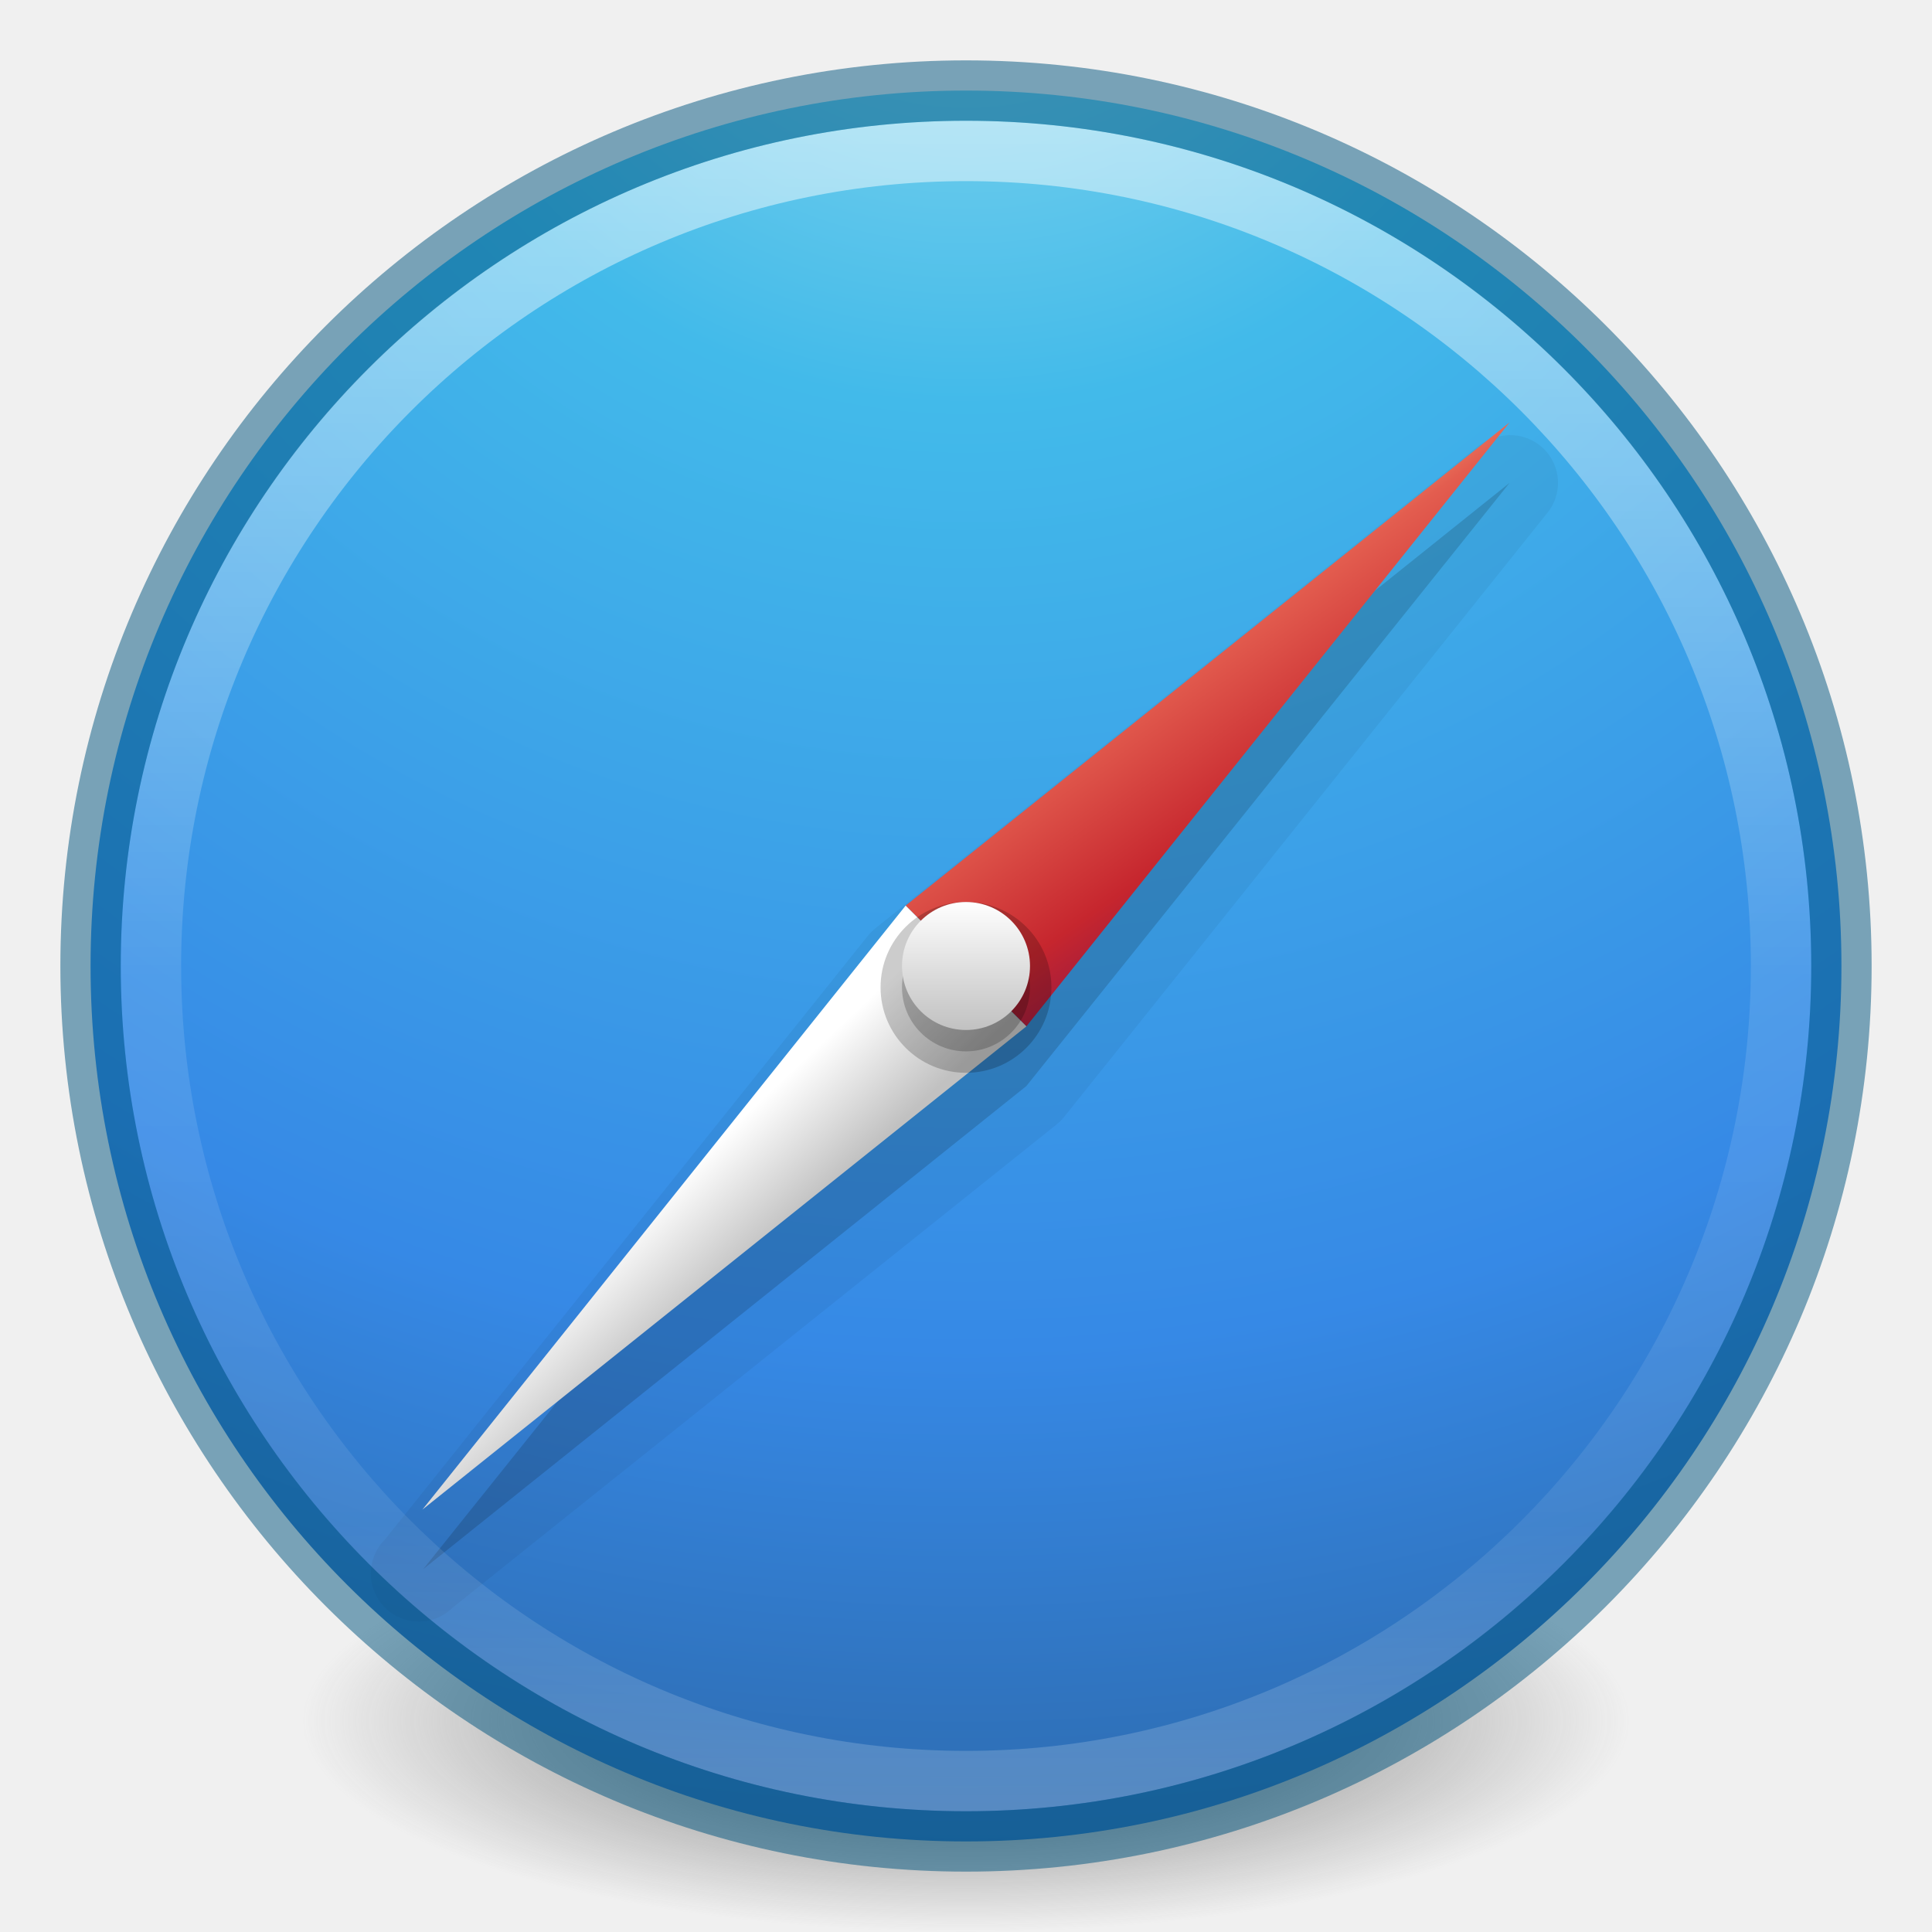
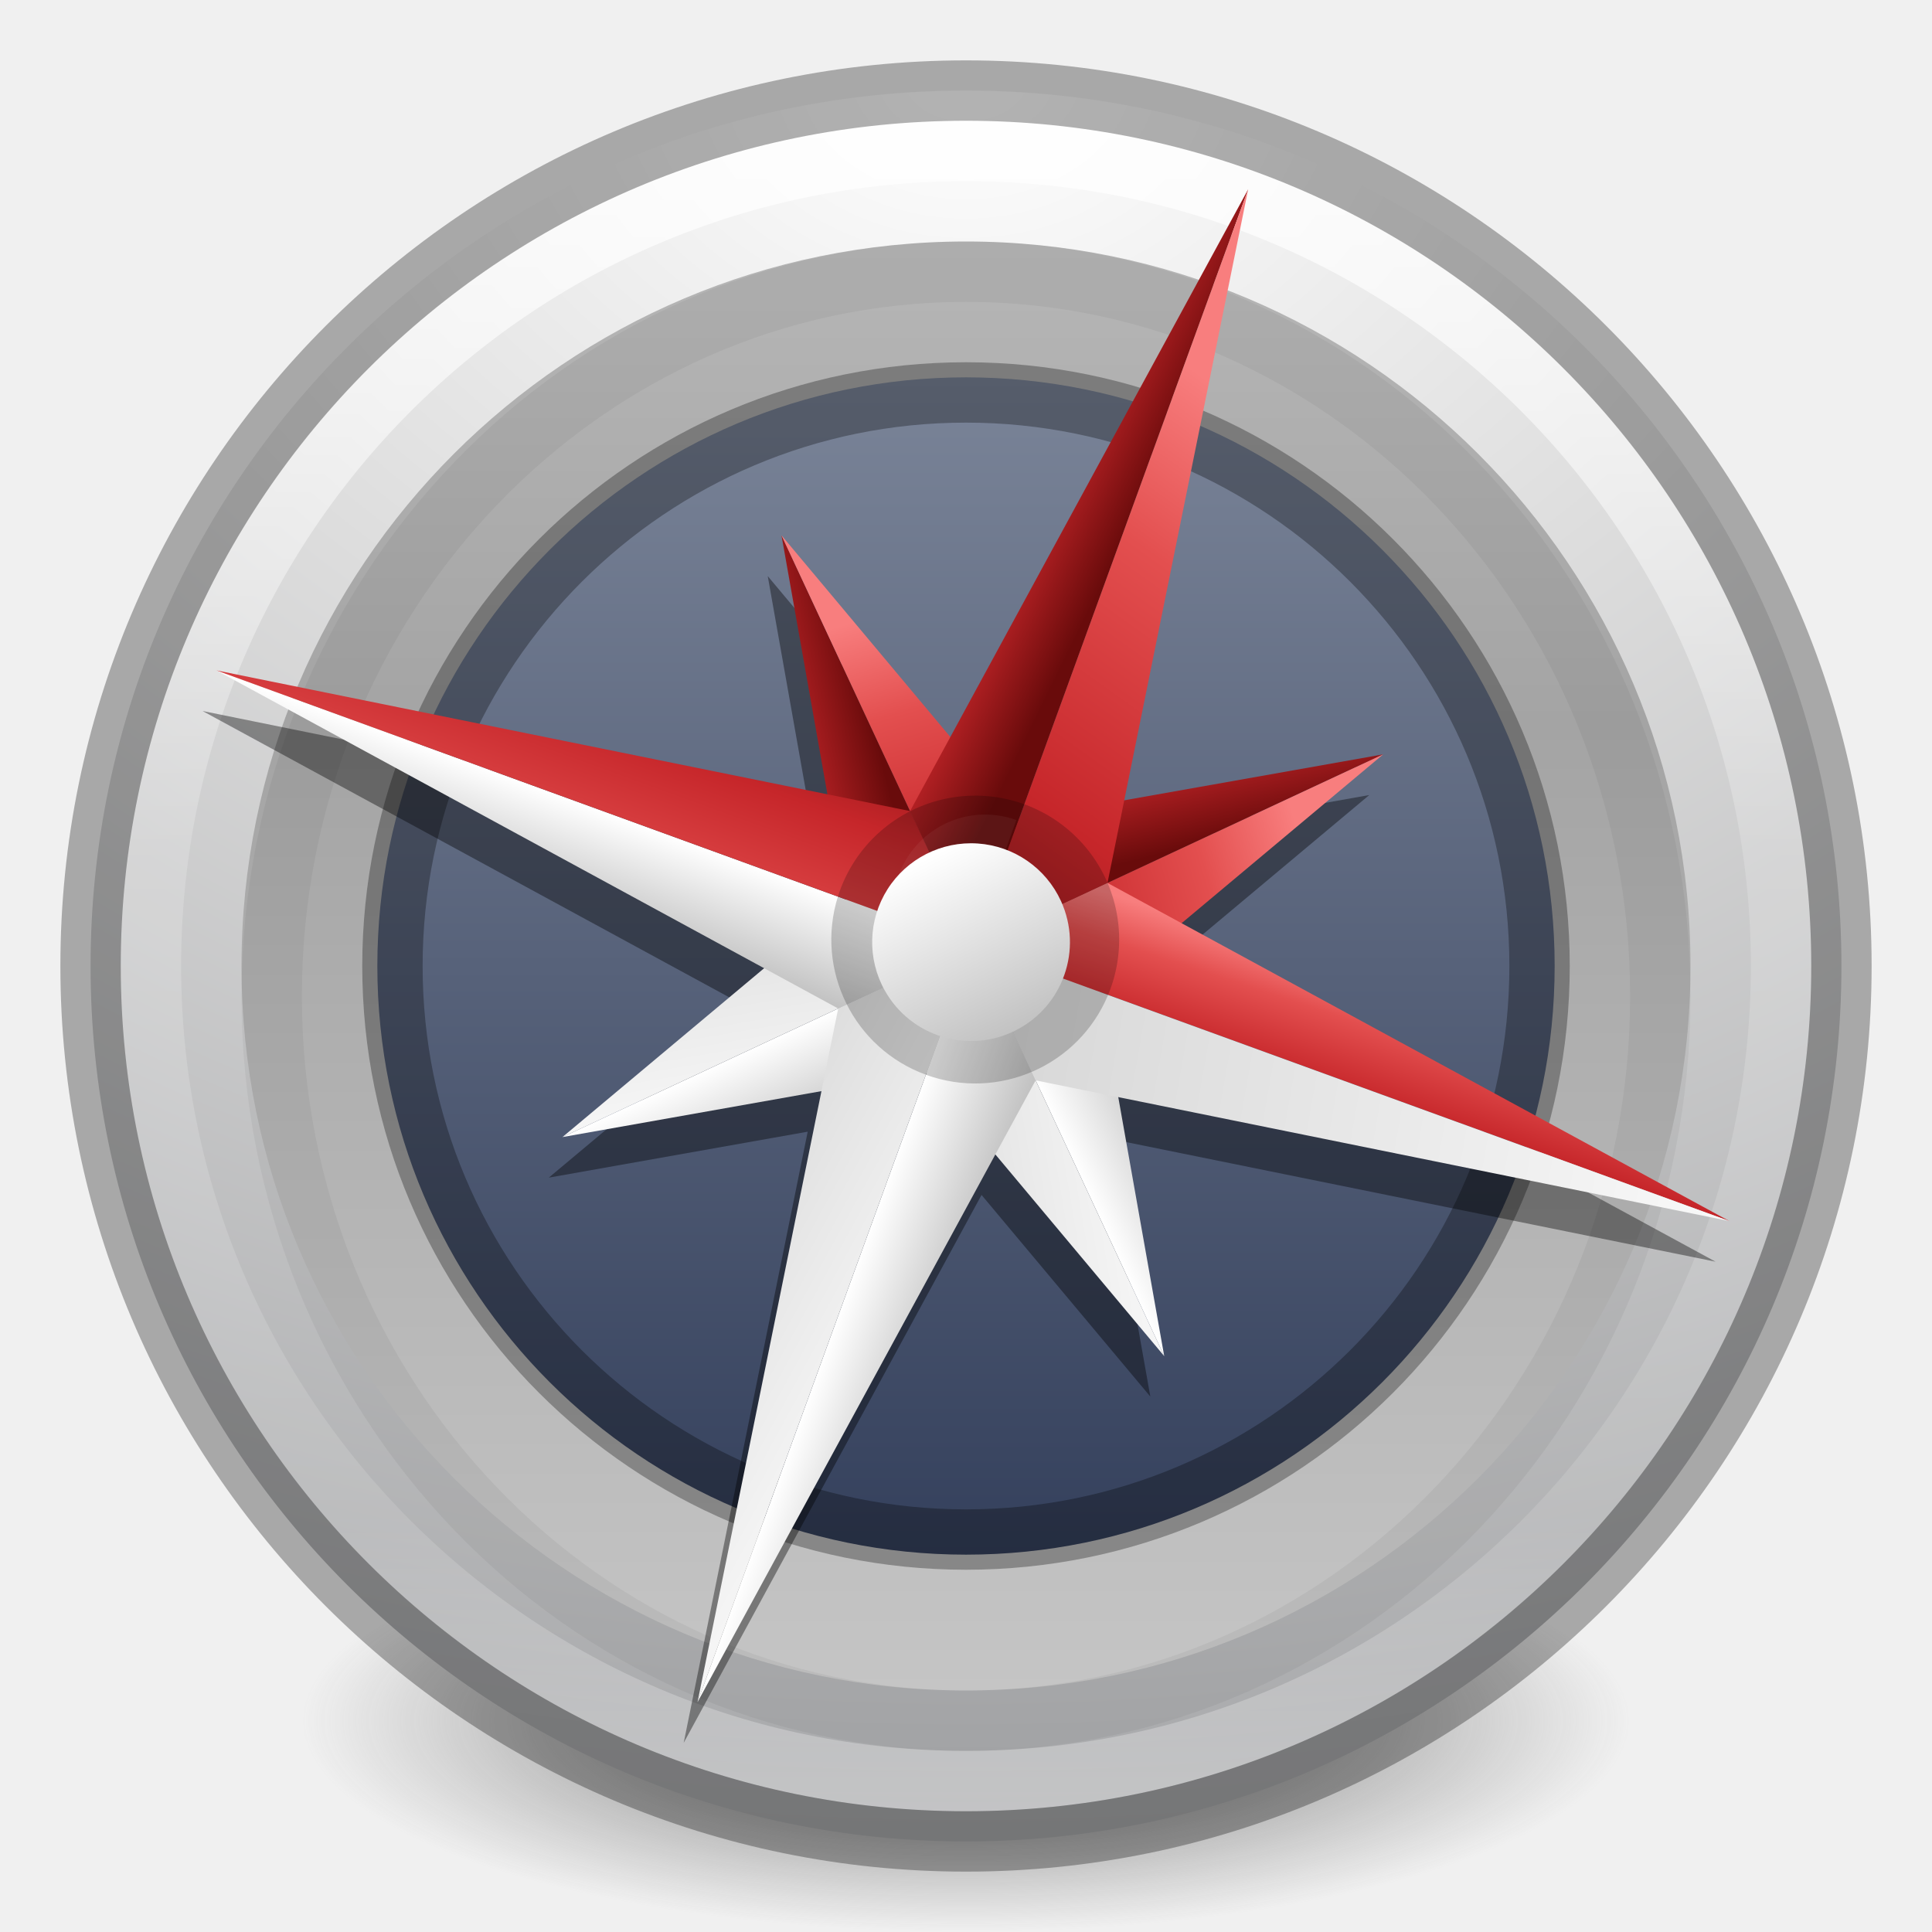
- <svg xmlns="http://www.w3.org/2000/svg" xmlns:xlink="http://www.w3.org/1999/xlink" width="32" height="32">
-   <defs>
-     <linearGradient id="a">
-       <stop offset="0" stop-color="#3d3d3d" />
-       <stop offset=".5" stop-color="#686868" stop-opacity=".498" />
-       <stop offset="1" stop-color="#686868" stop-opacity="0" />
-     </linearGradient>
-     <radialGradient cx="99.157" cy="186.171" r="62.769" fx="99.157" fy="186.171" id="g" xlink:href="#a" gradientUnits="userSpaceOnUse" gradientTransform="matrix(.17525 0 0 .05576 -1.377 18.12)" />
-     <linearGradient id="c">
-       <stop offset="0" stop-color="#fff" />
-       <stop offset="1" stop-color="#c1c1c1" />
-     </linearGradient>
-     <linearGradient id="d">
-       <stop offset="0" stop-color="#fff" />
-       <stop offset="1" stop-color="#c1c1c1" />
-     </linearGradient>
-     <linearGradient id="e">
-       <stop offset="0" stop-color="#f8b17e" />
-       <stop offset=".232" stop-color="#e35d4f" />
-       <stop offset=".591" stop-color="#c6262e" />
-       <stop offset="1" stop-color="#690b54" />
-     </linearGradient>
-     <linearGradient x1="71.204" y1="6.238" x2="71.204" y2="44.341" id="l" xlink:href="#b" gradientUnits="userSpaceOnUse" gradientTransform="matrix(.72973 0 0 .72973 -36.346 -2.504)" />
-     <linearGradient id="b">
-       <stop offset="0" stop-color="#fff" />
-       <stop offset=".508" stop-color="#fff" stop-opacity=".235" />
-       <stop offset=".835" stop-color="#fff" stop-opacity=".157" />
-       <stop offset="1" stop-color="#fff" stop-opacity=".392" />
-     </linearGradient>
-     <linearGradient id="f">
-       <stop offset="0" stop-color="#90dbec" />
-       <stop offset=".262" stop-color="#42baea" />
-       <stop offset=".705" stop-color="#3689e6" />
-       <stop offset="1" stop-color="#2b63a0" />
-     </linearGradient>
-     <linearGradient xlink:href="#c" id="k" gradientUnits="userSpaceOnUse" gradientTransform="matrix(.5305 0 0 .5305 3.268 3.268)" x1="24" y1="22" x2="24" y2="26" />
-     <linearGradient xlink:href="#d" id="j" gradientUnits="userSpaceOnUse" gradientTransform="matrix(.70732 0 0 .70732 -.976 -.976)" x1="21.014" y1="25.434" x2="22.806" y2="27.344" />
-     <linearGradient xlink:href="#e" id="i" gradientUnits="userSpaceOnUse" gradientTransform="matrix(.70732 0 0 .70732 -.976 -.976)" x1="27.925" y1="15.149" x2="33.448" y2="22.986" />
-     <radialGradient xlink:href="#f" id="h" gradientUnits="userSpaceOnUse" gradientTransform="matrix(0 1.76747 -1.86977 0 31.8 -9.59)" cx="3.972" cy="8.45" fx="3.972" fy="8.45" r="20" />
+ <svg xmlns="http://www.w3.org/2000/svg" xmlns:xlink="http://www.w3.org/1999/xlink" id="svg4505" height="32" width="32" version="1.1">
+   <defs id="defs4507">
+     <linearGradient id="linearGradient3820-7-2-2">
+       <stop offset="0" style="stop-color:#3d3d3d;stop-opacity:1" id="stop3822-2-6-36" />
+       <stop offset="0.5" style="stop-color:#686868;stop-opacity:0.498" id="stop3864-8-7-6" />
+       <stop offset="1" style="stop-color:#686868;stop-opacity:0" id="stop3824-1-2-4" />
+     </linearGradient>
+     <radialGradient gradientTransform="matrix(0.1752454,0,0,0.05575992,-1.37681,18.11914)" gradientUnits="userSpaceOnUse" xlink:href="#linearGradient3820-7-2-2" id="radialGradient3043" fy="186.171" fx="99.157" r="62.769" cy="186.171" cx="99.157" />
+     <radialGradient cx="23.896" cy="3.99" r="20.397" id="radialGradient3093-0-3-6-6-0" gradientUnits="userSpaceOnUse" gradientTransform="matrix(0,1.231648,-1.625754,0,18.48697,-28.72198)">
+       <stop id="stop3244-9-33-7-0-9-5" style="stop-color:#ffffff;stop-opacity:1" offset="0" />
+       <stop id="stop3246-3-5-0-8-5-0" style="stop-color:#dddddd;stop-opacity:1" offset="0.262" />
+       <stop id="stop3248-1-7-8-8-1-0" style="stop-color:#abacae;stop-opacity:1" offset="0.661" />
+       <stop id="stop3250-9-3-0-5-1-2" style="stop-color:#89898b;stop-opacity:1" offset="1" />
+     </radialGradient>
+     <linearGradient id="linearGradient4806-2-9">
+       <stop id="stop4808-4-6" style="stop-color:#ffffff;stop-opacity:1" offset="0" />
+       <stop id="stop4810-0-9" style="stop-color:#ffffff;stop-opacity:0.235" offset="0.424" />
+       <stop id="stop4812-8-7" style="stop-color:#ffffff;stop-opacity:0.157" offset="0.821" />
+       <stop id="stop4814-0-7" style="stop-color:#ffffff;stop-opacity:0.392" offset="1" />
+     </linearGradient>
+     <linearGradient id="linearGradient4164-9-2">
+       <stop id="stop4166-3-2" style="stop-color:#b6b6b6;stop-opacity:1" offset="0" />
+       <stop id="stop4216-6-7" style="stop-color:#a4a4a4;stop-opacity:1" offset="0.331" />
+       <stop id="stop4168-0-3" style="stop-color:#c5c5c5;stop-opacity:1" offset="1" />
+     </linearGradient>
+     <linearGradient id="linearGradient4220-7-2-0">
+       <stop id="stop4222-7-5-5" style="stop-color:#7a8498;stop-opacity:1" offset="0" />
+       <stop id="stop4224-0-5-2" style="stop-color:#34405c;stop-opacity:1" offset="1" />
+     </linearGradient>
+     <linearGradient id="linearGradient4316-5-3-5">
+       <stop id="stop4318-1-6-2" style="stop-color:#ffffff;stop-opacity:1" offset="0" />
+       <stop id="stop4320-9-8-9" style="stop-color:#ffffff;stop-opacity:0.235" offset="0.338" />
+       <stop id="stop4322-42-31-5" style="stop-color:#ffffff;stop-opacity:0.157" offset="0.62" />
+       <stop id="stop4324-9-9-3" style="stop-color:#ffffff;stop-opacity:0.392" offset="1" />
+     </linearGradient>
+     <linearGradient id="linearGradient4507-6-5-9">
+       <stop id="stop4509-3-8-8" style="stop-color:#2d3955;stop-opacity:1" offset="0" />
+       <stop id="stop5959-4-45-4" style="stop-color:#2b3853;stop-opacity:1" offset="0.725" />
+       <stop id="stop5961-1-7-2" style="stop-color:#192640;stop-opacity:1" offset="0.75" />
+       <stop id="stop4511-1-0-8" style="stop-color:#08142e;stop-opacity:1" offset="1" />
+     </linearGradient>
+     <linearGradient id="linearGradient6042-1-7-8">
+       <stop id="stop6044-9-6-3" style="stop-color:#07132d;stop-opacity:1" offset="0" />
+       <stop id="stop6046-9-5-1" style="stop-color:#425479;stop-opacity:1" offset="1" />
+     </linearGradient>
+     <linearGradient x1="7.078" y1="3.082" x2="7.078" y2="45.369" id="linearGradient3087-408-5-3-7" gradientUnits="userSpaceOnUse" gradientTransform="matrix(0.2211072,0,0,0.2211073,6.693426,6.693263)">
+       <stop id="stop7201-5-71-3" style="stop-color:#170418;stop-opacity:1" offset="0" />
+       <stop id="stop7203-2-8-8" style="stop-color:#50386b;stop-opacity:1" offset="1" />
+     </linearGradient>
+     <linearGradient id="linearGradient2867-449-88-871-390-598-476-591-434-148-57-177-691-4-22-1">
+       <stop id="stop7191-4-6-8" style="stop-color:#612f91;stop-opacity:1" offset="0" />
+       <stop id="stop7197-2-8-6" style="stop-color:#1a4aa2;stop-opacity:1" offset="1" />
+     </linearGradient>
+     <linearGradient id="linearGradient4278-3-5-5">
+       <stop id="stop4280-6-90-6" style="stop-color:#000000;stop-opacity:0" offset="0" />
+       <stop id="stop4286-1-9-5" style="stop-color:#000000;stop-opacity:0" offset="0.5" />
+       <stop id="stop4282-24-4-0" style="stop-color:#000000;stop-opacity:1" offset="1" />
+     </linearGradient>
+     <linearGradient id="linearGradient4316-4-0-7-5">
+       <stop id="stop4318-4-5-3-2" style="stop-color:#ffffff;stop-opacity:1" offset="0" />
+       <stop id="stop4320-2-9-4-1" style="stop-color:#ffffff;stop-opacity:0.235" offset="0.338" />
+       <stop id="stop4322-4-1-3-4" style="stop-color:#ffffff;stop-opacity:0.157" offset="0.62" />
+       <stop id="stop4324-4-8-66-2" style="stop-color:#ffffff;stop-opacity:0.392" offset="1" />
+     </linearGradient>
+     <linearGradient id="linearGradient6088-74-4-8">
+       <stop id="stop6090-5-66-7" style="stop-color:#ff54d2;stop-opacity:0" offset="0" />
+       <stop id="stop6257-5-4-6" style="stop-color:#f62b68;stop-opacity:1" offset="0.324" />
+       <stop id="stop6255-6-7-9" style="stop-color:#ff0105;stop-opacity:1" offset="0.561" />
+       <stop id="stop6092-0-22-2" style="stop-color:#ff54d2;stop-opacity:0.478" offset="1" />
+     </linearGradient>
+     <linearGradient id="linearGradient4316-4-6-6-4-5">
+       <stop id="stop4318-4-4-6-5-3" style="stop-color:#ffffff;stop-opacity:1" offset="0" />
+       <stop id="stop4320-2-2-6-59-35" style="stop-color:#ffffff;stop-opacity:0.235" offset="0.338" />
+       <stop id="stop4322-4-5-5-0-1" style="stop-color:#ffffff;stop-opacity:0.157" offset="0.62" />
+       <stop id="stop4324-4-1-5-5-42" style="stop-color:#ffffff;stop-opacity:0.392" offset="1" />
+     </linearGradient>
+     <linearGradient id="linearGradient3990-3-1-7-0">
+       <stop id="stop3992-0-0-1-0" style="stop-color:#ffffff;stop-opacity:1" offset="0" />
+       <stop id="stop3994-2-1-8-6" style="stop-color:#ffffff;stop-opacity:0" offset="1" />
+     </linearGradient>
+     <linearGradient id="linearGradient6191-9-9-5">
+       <stop id="stop6193-8-1-3" style="stop-color:#ffffff;stop-opacity:0" offset="0" />
+       <stop id="stop6197-8-8-7" style="stop-color:#ffffff;stop-opacity:0" offset="0.405" />
+       <stop id="stop6195-9-3-6" style="stop-color:#ffffff;stop-opacity:0.478" offset="1" />
+     </linearGradient>
+     <linearGradient id="linearGradient6191-7-9-4-9">
+       <stop id="stop6193-7-3-6-0" style="stop-color:#ffffff;stop-opacity:0" offset="0" />
+       <stop id="stop6197-2-2-0-4" style="stop-color:#ffffff;stop-opacity:0" offset="0.405" />
+       <stop id="stop6195-2-1-9-1" style="stop-color:#ffffff;stop-opacity:0.478" offset="1" />
+     </linearGradient>
+     <linearGradient id="linearGradient6191-8-3-4-5">
+       <stop id="stop6193-75-7-6-4" style="stop-color:#ffffff;stop-opacity:0" offset="0" />
+       <stop id="stop6197-3-4-1-4" style="stop-color:#ffffff;stop-opacity:0" offset="0.405" />
+       <stop id="stop6195-7-2-5-7" style="stop-color:#ffffff;stop-opacity:0.478" offset="1" />
+     </linearGradient>
+     <linearGradient id="linearGradient6088-6-1-0-06">
+       <stop id="stop6090-2-0-4-9" style="stop-color:#ff54d2;stop-opacity:0" offset="0" />
+       <stop id="stop6257-4-6-1-76" style="stop-color:#ff54d2;stop-opacity:0" offset="0.324" />
+       <stop id="stop6255-3-6-7-23" style="stop-color:#ff54d2;stop-opacity:0.252" offset="0.561" />
+       <stop id="stop6092-9-6-8-9" style="stop-color:#ff54d2;stop-opacity:0.478" offset="1" />
+     </linearGradient>
+     <linearGradient id="linearGradient6303-4-8-5">
+       <stop id="stop6305-33-3-3" style="stop-color:#ffffff;stop-opacity:1" offset="0" />
+       <stop id="stop6307-9-3-4" style="stop-color:#ffffff;stop-opacity:0" offset="1" />
+     </linearGradient>
+     <linearGradient id="linearGradient6303-3-2-1-4">
+       <stop id="stop6305-3-0-9-0" style="stop-color:#ffffff;stop-opacity:1" offset="0" />
+       <stop id="stop6307-1-0-1-2" style="stop-color:#ffffff;stop-opacity:0" offset="1" />
+     </linearGradient>
+     <linearGradient id="linearGradient6303-33-0-2-0">
+       <stop id="stop6305-1-0-2-0" style="stop-color:#ffffff;stop-opacity:1" offset="0" />
+       <stop id="stop6307-5-0-6-1" style="stop-color:#ffffff;stop-opacity:0" offset="1" />
+     </linearGradient>
+     <linearGradient id="linearGradient6413-0-0-0">
+       <stop id="stop6415-1-7-3" style="stop-color:#feffff;stop-opacity:1" offset="0" />
+       <stop id="stop6417-4-9-2" style="stop-color:#fe70ca;stop-opacity:1" offset="1" />
+     </linearGradient>
+     <linearGradient id="linearGradient6455-7-3-3">
+       <stop id="stop6457-5-1-10" style="stop-color:#fbac9b;stop-opacity:1" offset="0" />
+       <stop id="stop6459-8-9-7" style="stop-color:#fcfafc;stop-opacity:1" offset="1" />
+     </linearGradient>
+     <linearGradient gradientTransform="matrix(0.1712213,0,0,0.1791168,7.858532,7.6983)" y2="37.81" x2="34.131" y1="41.608" x1="38.851" gradientUnits="userSpaceOnUse" id="linearGradient4786" xlink:href="#linearGradient6455-7-3-3" />
+     <linearGradient gradientTransform="matrix(0.2448196,0,0,0.256109,4.7337,4.18163)" y2="37.81" x2="34.131" y1="41.608" x1="38.851" gradientUnits="userSpaceOnUse" id="linearGradient4789" xlink:href="#linearGradient6413-0-0-0" />
+     <radialGradient gradientTransform="matrix(0.2448196,0,0,0.256109,6.787502,5.42471)" r="3.159" fy="39.709" fx="36.491" cy="39.709" cx="36.491" gradientUnits="userSpaceOnUse" id="radialGradient4792" xlink:href="#linearGradient6303-33-0-2-0" />
+     <radialGradient gradientTransform="matrix(0.8582334,-0.495499,0.2819232,0.488303,-29.4927,11.37068)" r="3.159" fy="39.709" fx="36.491" cy="39.709" cx="36.491" gradientUnits="userSpaceOnUse" id="radialGradient4795" xlink:href="#linearGradient6303-3-2-1-4" />
+     <radialGradient gradientTransform="matrix(1.066535,-0.6157617,0.3503488,0.6068191,-34.51548,17.42722)" r="3.159" fy="39.709" fx="36.491" cy="39.709" cx="36.491" gradientUnits="userSpaceOnUse" id="radialGradient4798" xlink:href="#linearGradient6303-4-8-5" />
+     <radialGradient r="3.857" fy="31.405" fx="32.373" cy="31.405" cx="32.373" gradientTransform="matrix(-0.682057,-0.6820538,0.682057,-0.6820538,16.65964,58.6062)" gradientUnits="userSpaceOnUse" id="radialGradient4801" xlink:href="#linearGradient6088-6-1-0-06" />
+     <radialGradient r="3.857" fy="31.405" fx="32.373" cy="31.405" cx="32.373" gradientTransform="matrix(0.5838884,0.8107929,-0.7827325,0.5636756,21.6789,-27.95577)" gradientUnits="userSpaceOnUse" id="radialGradient4804" xlink:href="#linearGradient6191-8-3-4-5" />
+     <radialGradient r="3.857" fy="31.405" fx="32.373" cy="31.405" cx="32.373" gradientTransform="matrix(0,0.9991535,-0.9645742,-2.659264e-8,46.29544,-16.35038)" gradientUnits="userSpaceOnUse" id="radialGradient4807" xlink:href="#linearGradient6191-7-9-4-9" />
+     <radialGradient r="3.857" fy="31.405" fx="32.373" cy="31.405" cx="32.373" gradientTransform="matrix(0.9651126,0.2586,-0.2496502,0.9317028,-7.407668,-21.63594)" gradientUnits="userSpaceOnUse" id="radialGradient4810" xlink:href="#linearGradient6191-9-9-5" />
+     <linearGradient y2="65.922" x2="68.313" y1="52.925" x1="68.313" gradientTransform="matrix(0.07463855,0,0,0.05597866,11.00534,11.75856)" gradientUnits="userSpaceOnUse" id="linearGradient4813" xlink:href="#linearGradient3990-3-1-7-0" />
+     <linearGradient gradientTransform="matrix(0.1559715,0,0,0.1559715,1.63711,10.91993)" y2="48.984" x2="92.696" y1="16.555" x1="92.696" gradientUnits="userSpaceOnUse" id="linearGradient4816" xlink:href="#linearGradient4316-4-6-6-4-5" />
+     <radialGradient r="3.857" fy="31.405" fx="32.373" cy="31.405" cx="32.373" gradientTransform="matrix(-0.9645742,0,0,-0.9645697,47.23001,46.29719)" gradientUnits="userSpaceOnUse" id="radialGradient4819" xlink:href="#linearGradient6088-74-4-8" />
+     <linearGradient gradientTransform="matrix(0.3431447,0,0,-0.3431431,-15.59888,27.17681)" y2="48.984" x2="92.696" y1="16.555" x1="92.696" gradientUnits="userSpaceOnUse" id="linearGradient4823" xlink:href="#linearGradient4316-4-0-7-5" />
+     <radialGradient r="9.498" fy="95.388" fx="95.838" cy="95.388" cx="95.838" gradientTransform="matrix(0.2700306,-4.0264969e-8,3.7832161e-8,0.253713,-9.92131,-8.30067)" gradientUnits="userSpaceOnUse" id="radialGradient4826" xlink:href="#linearGradient4278-3-5-5" />
+     <radialGradient r="20.397" cy="3.99" cx="23.896" gradientTransform="matrix(0,0.2930739,-0.3868542,0,17.54341,6.31016)" gradientUnits="userSpaceOnUse" id="radialGradient4829" xlink:href="#linearGradient2867-449-88-871-390-598-476-591-434-148-57-177-691-4-22-1" />
+     <linearGradient y2="45.369" x2="7.078" y1="3.082" x1="7.078" gradientTransform="matrix(0.1227974,0,0,0.1227968,13.05271,13.05293)" gradientUnits="userSpaceOnUse" id="linearGradient4831" xlink:href="#linearGradient3087-408-5-3-7" />
+     <radialGradient r="10.498" fy="21.239" fx="32" cy="21.239" cx="32" gradientTransform="matrix(0,0.9298766,-2.142016,0,61.49472,-18.73033)" gradientUnits="userSpaceOnUse" id="radialGradient4836" xlink:href="#linearGradient6042-1-7-8" />
+     <radialGradient r="15.639" fy="16.448" fx="91.35" cy="16.448" cx="91.35" gradientTransform="matrix(0,0.8230901,-0.8230939,0,29.53789,-65.5223)" gradientUnits="userSpaceOnUse" id="radialGradient4841" xlink:href="#linearGradient4507-6-5-9" />
+     <linearGradient gradientTransform="matrix(0.5303055,0,0,0.530303,-32.83371,-1.27258)" y2="48.984" x2="92.696" y1="16.555" x1="92.696" gradientUnits="userSpaceOnUse" id="linearGradient4844" xlink:href="#linearGradient4316-5-3-5" />
+     <linearGradient gradientTransform="matrix(0.6082888,0,0,0.6082888,-40.01486,-3.81268)" y2="48.631" x2="91.566" y1="16.543" x1="91.566" gradientUnits="userSpaceOnUse" id="linearGradient4848" xlink:href="#linearGradient4220-7-2-0" />
+     <linearGradient y2="56.115" x2="51.2" y1="8.114" x1="51.2" gradientTransform="matrix(0.5000023,0,0,0.5,-9.65741,1.500298e-4)" gradientUnits="userSpaceOnUse" id="linearGradient4852" xlink:href="#linearGradient4164-9-2" />
+     <linearGradient y2="40.496" x2="71.204" y1="15.369" x1="71.204" gradientTransform="matrix(1.119448,0,0,1.119448,-64.79759,-15.19541)" gradientUnits="userSpaceOnUse" id="linearGradient4855" xlink:href="#linearGradient4806-2-9" />
+     <radialGradient r="20.397" fy="3.99" fx="23.896" cy="3.99" cx="23.896" gradientTransform="matrix(0,2.04308,-2.69683,0,26.76047,-47.62203)" gradientUnits="userSpaceOnUse" id="radialGradient4858" xlink:href="#radialGradient3093-0-3-6-6-0" />
+     <linearGradient xlink:href="#g-5" id="linearGradient3658" gradientUnits="userSpaceOnUse" x1="9.17" y1="6.695" x2="12" y2="7" />
+     <linearGradient id="g-5">
+       <stop offset="0" stop-color="#f8b17e" id="stop47" style="stop-color:#f87e7e;stop-opacity:1" />
+       <stop offset=".232" stop-color="#e35d4f" id="stop49" style="stop-color:#e34f4f;stop-opacity:1" />
+       <stop offset=".591" stop-color="#c6262e" id="stop51" style="stop-color:#c6262a;stop-opacity:1" />
+       <stop offset="1" stop-color="#690b54" id="stop53" style="stop-color:#690b0b;stop-opacity:1" />
+     </linearGradient>
+     <linearGradient xlink:href="#g-5" id="linearGradient3660" gradientUnits="userSpaceOnUse" x1="14.5" y1="5" x2="12" y2="14" />
+     <linearGradient xlink:href="#h-3" id="linearGradient3662" gradientUnits="userSpaceOnUse" x1="12" y1="17" x2="13.305" y2="17" />
+     <linearGradient id="h-3">
+       <stop offset="0" stop-color="#fff" id="stop57" />
+       <stop offset="1" stop-color="#c1c1c1" id="stop59" />
+     </linearGradient>
+     <linearGradient xlink:href="#h-3" id="linearGradient3664" gradientUnits="userSpaceOnUse" x1="14" y1="15" x2="7.5" y2="14" />
+     <linearGradient xlink:href="#g-5" id="linearGradient1148" x1="10.695" y1="7" x2="13.093" y2="6.924" gradientUnits="userSpaceOnUse" />
+     <linearGradient xlink:href="#h-3" id="linearGradient1140" x1="10.5" y1="0.5" x2="13.5" y2="17.5" gradientUnits="userSpaceOnUse" />
+     <linearGradient xlink:href="#g-5" id="linearGradient1132" x1="14" y1="16.5" x2="9" y2="16.5" gradientUnits="userSpaceOnUse" />
+     <linearGradient x1="24" y1="22" x2="24" y2="26" id="o" xlink:href="#h-3" gradientUnits="userSpaceOnUse" gradientTransform="matrix(0.1108965,-0.11849,0.11849,0.1108965,-2.330241,3.356777)" />
+     <linearGradient xlink:href="#g-5" id="linearGradient1114" gradientUnits="userSpaceOnUse" x1="9.17" y1="6.695" x2="12" y2="7" />
+     <linearGradient xlink:href="#g-5" id="linearGradient1116" gradientUnits="userSpaceOnUse" x1="14.5" y1="5" x2="12" y2="14" />
+     <linearGradient xlink:href="#h-3" id="linearGradient1118" gradientUnits="userSpaceOnUse" x1="12" y1="17" x2="13.305" y2="17" />
+     <linearGradient xlink:href="#h-3" id="linearGradient1120" gradientUnits="userSpaceOnUse" x1="14" y1="15" x2="7.5" y2="14" />
+     <linearGradient xlink:href="#g-5" id="linearGradient1122" gradientUnits="userSpaceOnUse" x1="9.17" y1="6.695" x2="12" y2="7" />
+     <linearGradient xlink:href="#g-5" id="linearGradient1124" gradientUnits="userSpaceOnUse" x1="14.5" y1="5" x2="12" y2="14" />
+     <linearGradient xlink:href="#h-3" id="linearGradient1126" gradientUnits="userSpaceOnUse" x1="12" y1="17" x2="13.305" y2="17" />
+     <linearGradient xlink:href="#h-3" id="linearGradient1128" gradientUnits="userSpaceOnUse" x1="14" y1="15" x2="7.5" y2="14" />
+     <linearGradient xlink:href="#h-3" id="linearGradient1130" gradientUnits="userSpaceOnUse" x1="12" y1="17" x2="13.305" y2="17" />
  </defs>
-   <path d="M27 28.5a11 3.5 0 1 1-22 0 11 3.5 0 1 1 22 0z" fill="url(#g)" />
-   <path d="M16 1.5C8 1.5 1.5 8 1.5 16S8 30.5 16 30.5 30.5 24 30.5 16 24 1.5 16 1.5z" color="#000" fill="url(#h)" overflow="visible" />
-   <path d="M24.875 7.22a.79.79 0 0 0-.375.155l-10 8a.79.79 0 0 0-.125.125l-8 10A.795.795 0 0 0 7.5 26.625l10-8a.79.79 0 0 0 .125-.125l8-10a.79.79 0 0 0-.75-1.28z" opacity=".05" color="#000" overflow="visible" />
-   <path d="M25.003 7.998l-9.99 8L7.01 25.99 17 17.988l8.003-9.99z" opacity=".15" color="#000" overflow="visible" />
-   <path d="M15 15l2 2 8.003-10.003z" fill="url(#i)" />
-   <path d="M15 15l2 2-10.003 8.003z" color="#000" fill="url(#j)" overflow="visible" />
-   <path d="M17.415 16.354a1.415 1.415 0 0 1-2.83 0 1.415 1.415 0 1 1 2.83 0z" opacity=".2" color="#000" overflow="visible" />
-   <path d="M15.518 16.518a.707.707 0 0 1 .48-1.225L16 16z" opacity=".05" color="#000" fill="#fff" overflow="visible" />
-   <path d="M17.06 16.354a1.06 1.06 0 0 1-2.12 0 1.06 1.06 0 1 1 2.12 0z" opacity=".2" color="#000" overflow="visible" />
-   <path d="M17.06 16a1.06 1.06 0 0 1-2.12 0 1.06 1.06 0 1 1 2.12 0z" color="#000" fill="url(#k)" overflow="visible" />
-   <path d="M29.5 16c0 7.456-6.045 13.5-13.5 13.5-7.456 0-13.5-6.044-13.5-13.5S8.544 2.5 16 2.5c7.455 0 13.5 6.044 13.5 13.5z" opacity=".5" color="#000" fill="none" stroke="url(#l)" stroke-linecap="round" stroke-linejoin="round" overflow="visible" />
-   <path d="M16 1.5C8 1.5 1.5 8 1.5 16S8 30.5 16 30.5 30.5 24 30.5 16 24 1.5 16 1.5z" opacity=".5" color="#000" stroke="#00537d" stroke-linecap="round" stroke-linejoin="round" overflow="visible" fill="none" />
+   <path style="fill:url(#radialGradient3043);fill-opacity:1;stroke:none" id="path3818-0-2" d="m 27,28.5 a 11,3.5 0 1 1 -22,0 11,3.5 0 1 1 22,0 z" />
+   <path style="color:#000000;fill:url(#radialGradient4858);fill-opacity:1;fill-rule:nonzero;stroke:none;stroke-width:1;marker:none;visibility:visible;display:inline;overflow:visible;enable-background:accumulate" id="path2555-7-2" d="M 16,1.5 C 7.999,1.5 1.5,8 1.5,16 1.5,24.001 7.999,30.5 16,30.5 c 8.001,0 14.5,-6.499 14.5,-14.5 0,-8.001 -6.499,-14.5 -14.5,-14.5 z" />
+   <path style="opacity:0.8;color:#000000;fill:none;stroke:url(#linearGradient4855);stroke-width:1;stroke-linecap:round;stroke-linejoin:round;stroke-miterlimit:4;stroke-opacity:1;stroke-dasharray:none;stroke-dashoffset:0;marker:none;visibility:visible;display:inline;overflow:visible;enable-background:accumulate" id="path4176" d="m 29.5,16 c 0,7.456 -6.044,13.5 -13.5,13.5 -7.456,0 -13.5,-6.044 -13.5,-13.5 0,-7.456 6.044,-13.5 13.5,-13.5 7.456,0 13.5,6.044 13.5,13.5 z" />
+   <path style="color:#000000;fill:url(#linearGradient4852);fill-opacity:1;fill-rule:nonzero;stroke:none;stroke-width:1;marker:none;visibility:visible;display:inline;overflow:visible;enable-background:accumulate" id="path2555-36-4-4" d="m 16,4 c -6.622,0 -12,5.379 -12,12 0,6.621 5.379,12 12,12 6.622,0 12,-5.379 12,-12 0,-6.621 -5.379,-12 -12,-12 z" />
+   <path style="opacity:0.05;color:#000000;fill:none;stroke:#000000;stroke-width:1;stroke-opacity:1;marker:none;visibility:visible;display:inline;overflow:visible;enable-background:accumulate" id="path2555-36-4-2-1" d="m 16,4.5 c -6.346,0 -11.5,5.379 -11.5,12 0,6.621 5.155,12 11.5,12 6.346,0 11.5,-5.379 11.5,-12 0,-6.621 -5.155,-12 -11.5,-12 z" />
+   <path style="color:#000000;fill:url(#linearGradient4848);fill-opacity:1;fill-rule:nonzero;stroke:none;stroke-width:0.791;marker:none;visibility:visible;display:inline;overflow:visible;enable-background:accumulate" id="path4218-6" d="m 25.75,16 a 9.75,9.75 0 0 1 -19.5,0 9.75,9.75 0 1 1 19.5,0 z" />
+   <path style="opacity:0.3;color:#000000;fill:none;stroke:#000000;stroke-width:1;stroke-linecap:butt;stroke-linejoin:miter;stroke-miterlimit:4;stroke-opacity:1;stroke-dasharray:none;stroke-dashoffset:0;marker:none;visibility:visible;display:inline;overflow:visible;enable-background:accumulate" id="path4218-4-3" d="m 25.5,16 a 9.5,9.5 0 0 1 -19,0 9.5,9.5 0 1 1 19,0 z" />
+   <path style="opacity:0.3;color:#000000;fill:none;stroke:#000000;stroke-width:1;stroke-opacity:1;marker:none;visibility:visible;display:inline;overflow:visible;enable-background:accumulate" id="path3871" d="M 16,1.5 C 7.999,1.5 1.5,8 1.5,16 1.5,24.001 7.999,30.5 16,30.5 c 8.001,0 14.5,-6.499 14.5,-14.5 0,-8.001 -6.499,-14.5 -14.5,-14.5 z" />
+   <g id="g4730" transform="matrix(4.735447,1.723562,-1.723562,4.735447,6.550731,-4.843334)">
+     <path id="path3751" d="M 3.178,0.67 2.874,2.697 2.126,2.264 2.559,3.012 0.532,3.316 2.559,3.62 2.126,4.368 2.874,3.935 3.178,5.962 3.482,3.935 4.23,4.368 3.797,3.62 5.824,3.316 3.797,3.012 4.23,2.264 3.482,2.697 Z" style="fill:#000000;fill-opacity:0.39;stroke:none;stroke-width:0.265px;stroke-linecap:butt;stroke-linejoin:miter;stroke-opacity:1" />
+     <g transform="matrix(0.1870887,-0.1870887,0.1052374,0.1052374,-0.3329126,4.157216)" id="g3656">
+       <path id="path3648" d="M 12,2 10.695,10.695 12,12 Z m 0,10 z" style="fill:url(#linearGradient1114);fill-opacity:1;stroke:none;stroke-width:1px;stroke-linecap:butt;stroke-linejoin:miter;stroke-opacity:1" />
+       <path id="path3650" d="m 12,2 v 10 l 1.305,-1.305 z m 0,10 z" style="opacity:1;vector-effect:none;fill:url(#linearGradient1116);fill-opacity:1;stroke:none;stroke-width:1;stroke-linecap:round;stroke-linejoin:round;stroke-miterlimit:4;stroke-dasharray:none;stroke-dashoffset:0;stroke-opacity:1" />
+       <path style="opacity:1;vector-effect:none;fill:url(#linearGradient1118);fill-opacity:1;stroke:none;stroke-width:1;stroke-linecap:round;stroke-linejoin:round;stroke-miterlimit:4;stroke-dasharray:none;stroke-dashoffset:0;stroke-opacity:1" d="m 12,12 z m 0,0 v 10 l 1.305,-8.695 z" id="path3652" />
+       <path id="path3654" d="m 12,12 z m 0,0 -1.305,1.305 L 12,22 Z" style="fill:url(#linearGradient1120);fill-opacity:1;stroke:none;stroke-width:1px;stroke-linecap:butt;stroke-linejoin:miter;stroke-opacity:1" />
+     </g>
+     <g id="g3674" transform="matrix(0.1870887,0.1870887,-0.1052374,0.1052374,2.192785,-0.3329123)">
+       <path style="fill:url(#linearGradient1122);fill-opacity:1;stroke:none;stroke-width:1px;stroke-linecap:butt;stroke-linejoin:miter;stroke-opacity:1" d="M 12,2 10.695,10.695 12,12 Z m 0,10 z" id="path3666" />
+       <path style="opacity:1;vector-effect:none;fill:url(#linearGradient1124);fill-opacity:1;stroke:none;stroke-width:1;stroke-linecap:round;stroke-linejoin:round;stroke-miterlimit:4;stroke-dasharray:none;stroke-dashoffset:0;stroke-opacity:1" d="m 12,2 v 10 l 1.305,-1.305 z m 0,10 z" id="path3668" />
+       <path id="path3670" d="m 12,12 z m 0,0 v 10 l 1.305,-8.695 z" style="opacity:1;vector-effect:none;fill:url(#linearGradient1126);fill-opacity:1;stroke:none;stroke-width:1;stroke-linecap:round;stroke-linejoin:round;stroke-miterlimit:4;stroke-dasharray:none;stroke-dashoffset:0;stroke-opacity:1" />
+       <path style="fill:url(#linearGradient1128);fill-opacity:1;stroke:none;stroke-width:1px;stroke-linecap:butt;stroke-linejoin:miter;stroke-opacity:1" d="m 12,12 z m 0,0 -1.305,1.305 L 12,22 Z" id="path3672" />
+     </g>
+     <g id="g1098" transform="scale(0.2645833)">
+       <path style="fill:url(#linearGradient3658);fill-opacity:1;stroke:none;stroke-width:1px;stroke-linecap:butt;stroke-linejoin:miter;stroke-opacity:1" d="M 12,2 10.695,10.695 12,12 Z m 0,10 z" id="path1054" />
+       <path style="opacity:1;vector-effect:none;fill:url(#linearGradient3660);fill-opacity:1;stroke:none;stroke-width:1;stroke-linecap:round;stroke-linejoin:round;stroke-miterlimit:4;stroke-dasharray:none;stroke-dashoffset:0;stroke-opacity:1" d="m 12,2 v 10 l 1.305,-1.305 z m 0,10 z" id="rect1074" />
+       <path id="path1086" d="m 12,12 z m 0,0 v 10 l 1.305,-8.695 z" style="opacity:1;vector-effect:none;fill:url(#linearGradient1130);fill-opacity:1;stroke:none;stroke-width:1;stroke-linecap:round;stroke-linejoin:round;stroke-miterlimit:4;stroke-dasharray:none;stroke-dashoffset:0;stroke-opacity:1" />
+       <path style="fill:url(#linearGradient3664);fill-opacity:1;stroke:none;stroke-width:1px;stroke-linecap:butt;stroke-linejoin:miter;stroke-opacity:1" d="m 12,12 z m 0,0 -1.305,1.305 L 12,22 Z" id="path1088" />
+     </g>
+     <g transform="matrix(0,0.2645833,-0.2645833,0,6.35,0)" id="g1108">
+       <path id="path1100" d="M 12,2 10.695,10.695 12,12 Z m 0,10 z" style="fill:url(#linearGradient1148);fill-opacity:1;stroke:none;stroke-width:1px;stroke-linecap:butt;stroke-linejoin:miter;stroke-opacity:1" />
+       <path id="path1102" d="m 12,2 v 10 l 1.305,-1.305 z m 0,10 z" style="opacity:1;vector-effect:none;fill:url(#linearGradient1140);fill-opacity:1;stroke:none;stroke-width:1;stroke-linecap:round;stroke-linejoin:round;stroke-miterlimit:4;stroke-dasharray:none;stroke-dashoffset:0;stroke-opacity:1" />
+       <path style="opacity:1;vector-effect:none;fill:url(#linearGradient3662);fill-opacity:1;stroke:none;stroke-width:1;stroke-linecap:round;stroke-linejoin:round;stroke-miterlimit:4;stroke-dasharray:none;stroke-dashoffset:0;stroke-opacity:1" d="m 12,12 z m 0,0 v 10 l 1.305,-8.695 z" id="path1104" />
+       <path id="path1106" d="m 12,12 z m 0,0 -1.305,1.305 L 12,22 Z" style="fill:url(#linearGradient1132);fill-opacity:1;stroke:none;stroke-width:1px;stroke-linecap:butt;stroke-linejoin:miter;stroke-opacity:1" />
+     </g>
+     <path id="path83" overflow="visible" d="m 3.648,3.175 a 0.473,0.473 0 0 1 -0.945,0 0.473,0.473 0 1 1 0.945,0 z" style="color:#000000;overflow:visible;opacity:0.2;stroke-width:0.473" />
+     <path id="path81" overflow="visible" d="m 2.963,3.261 a 0.302,0.302 0 0 1 0.205,-0.523 l 0.001,0.302 z" style="color:#000000;overflow:visible;opacity:0.05;fill:#ffffff;stroke-width:0.582" />
+     <path style="color:#000000;overflow:visible;fill:url(#o);stroke-width:0.325" id="path85" overflow="visible" d="M 3.397,2.938 A 0.325,0.325 0 0 1 2.953,3.412 0.325,0.325 0 1 1 3.397,2.938 Z" />
+   </g>
</svg>
